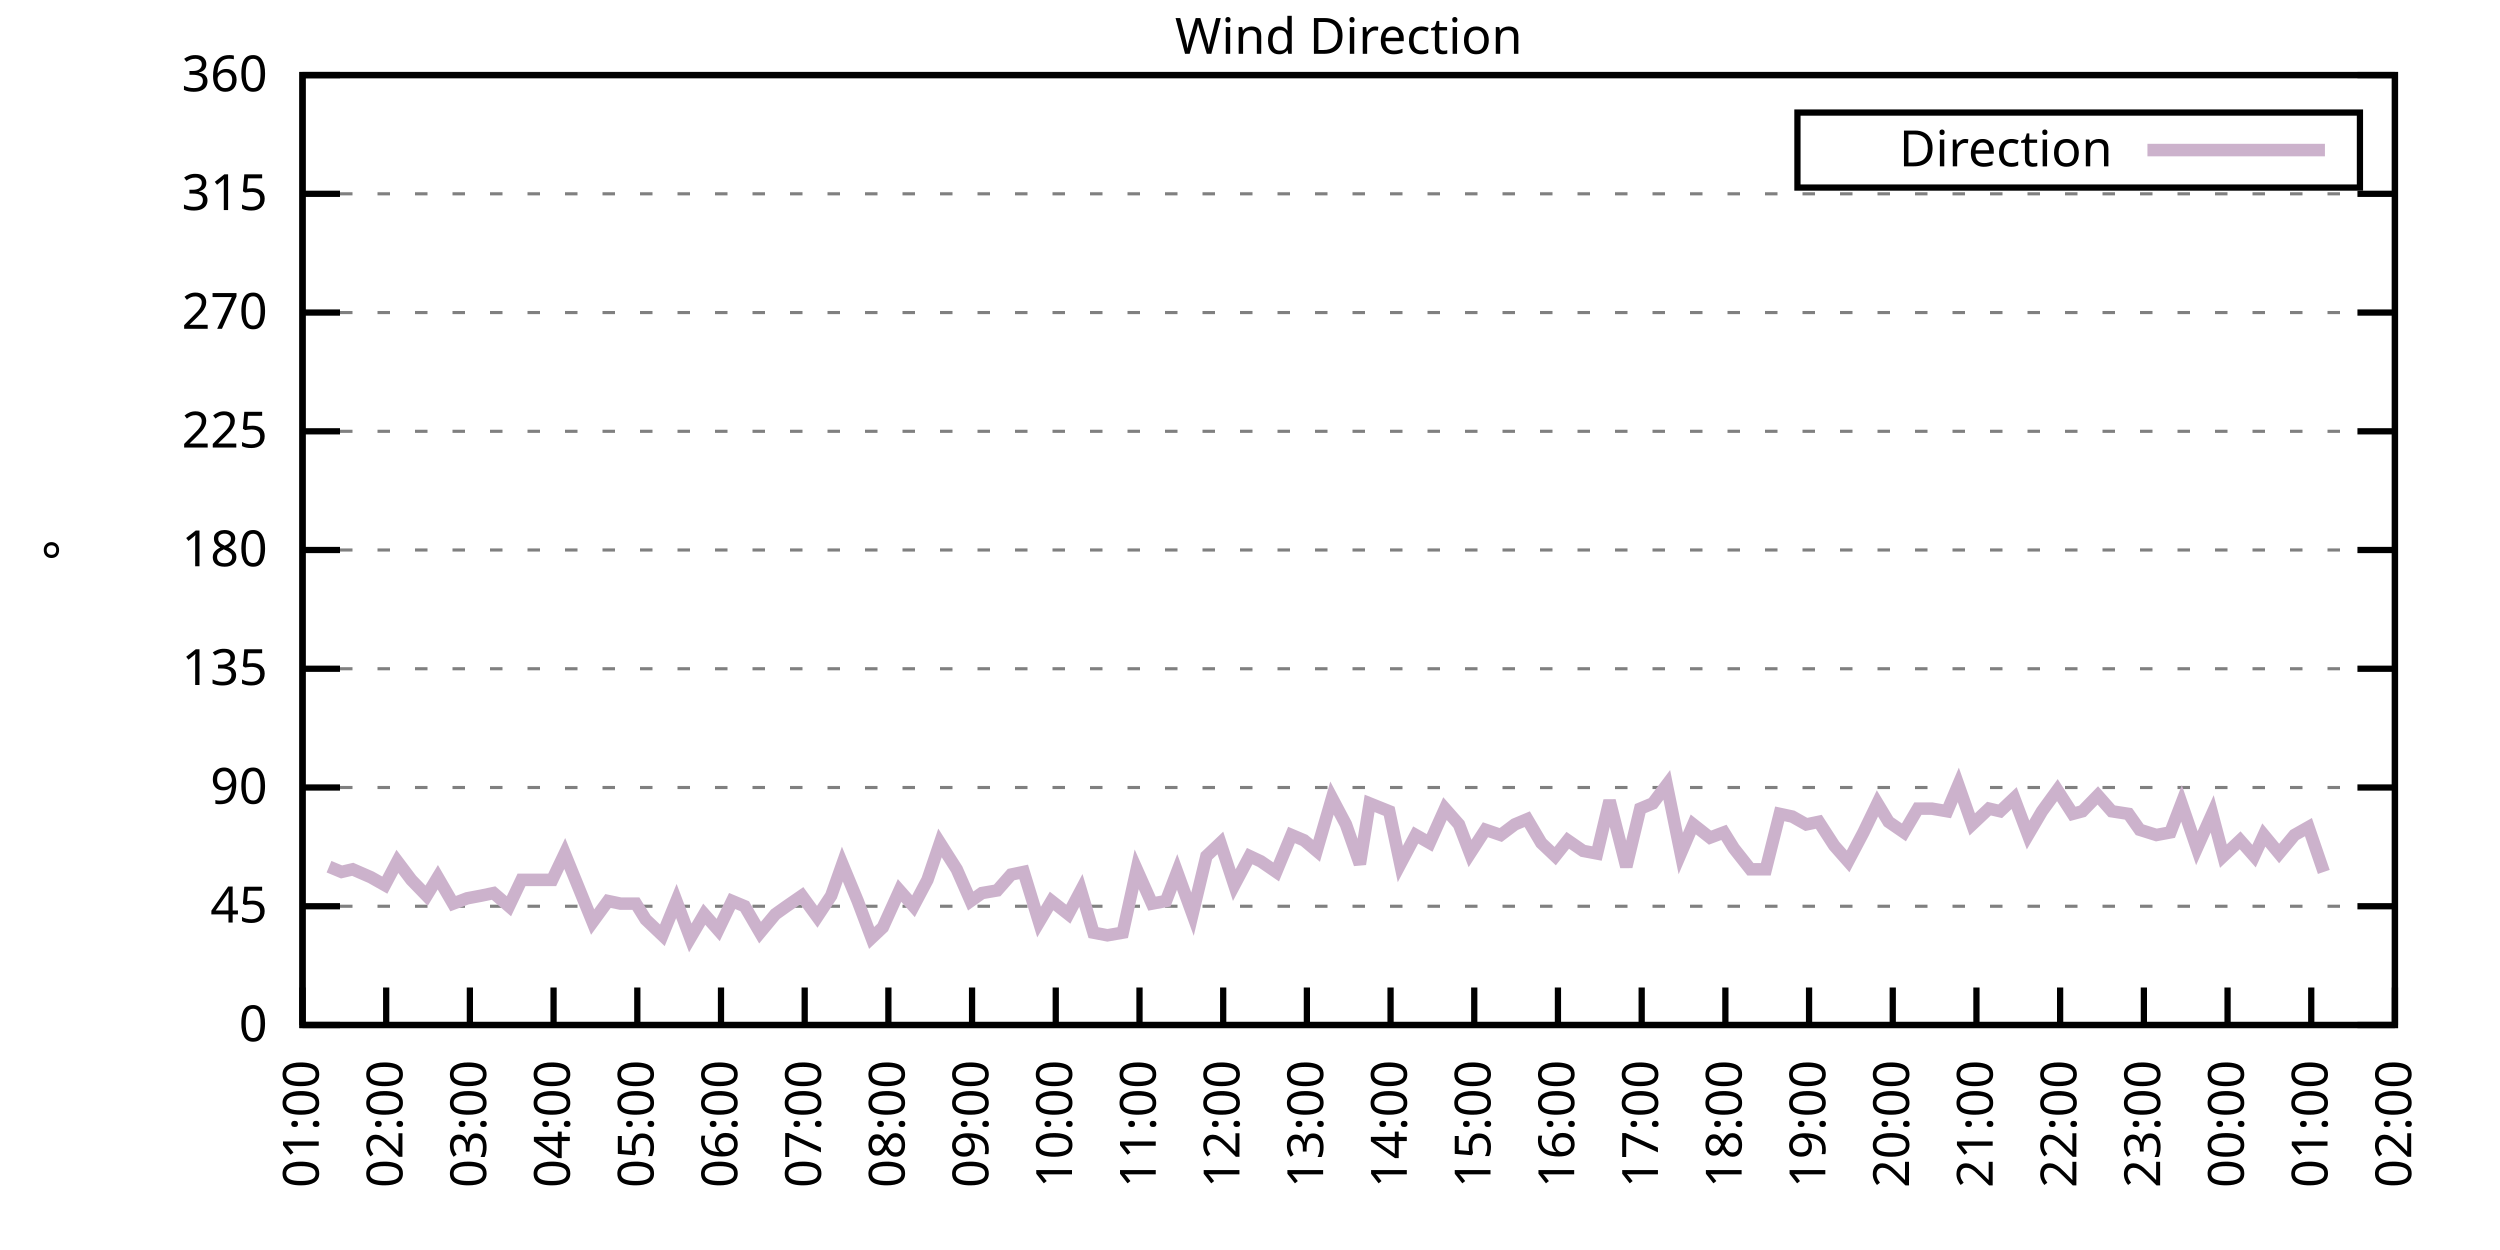
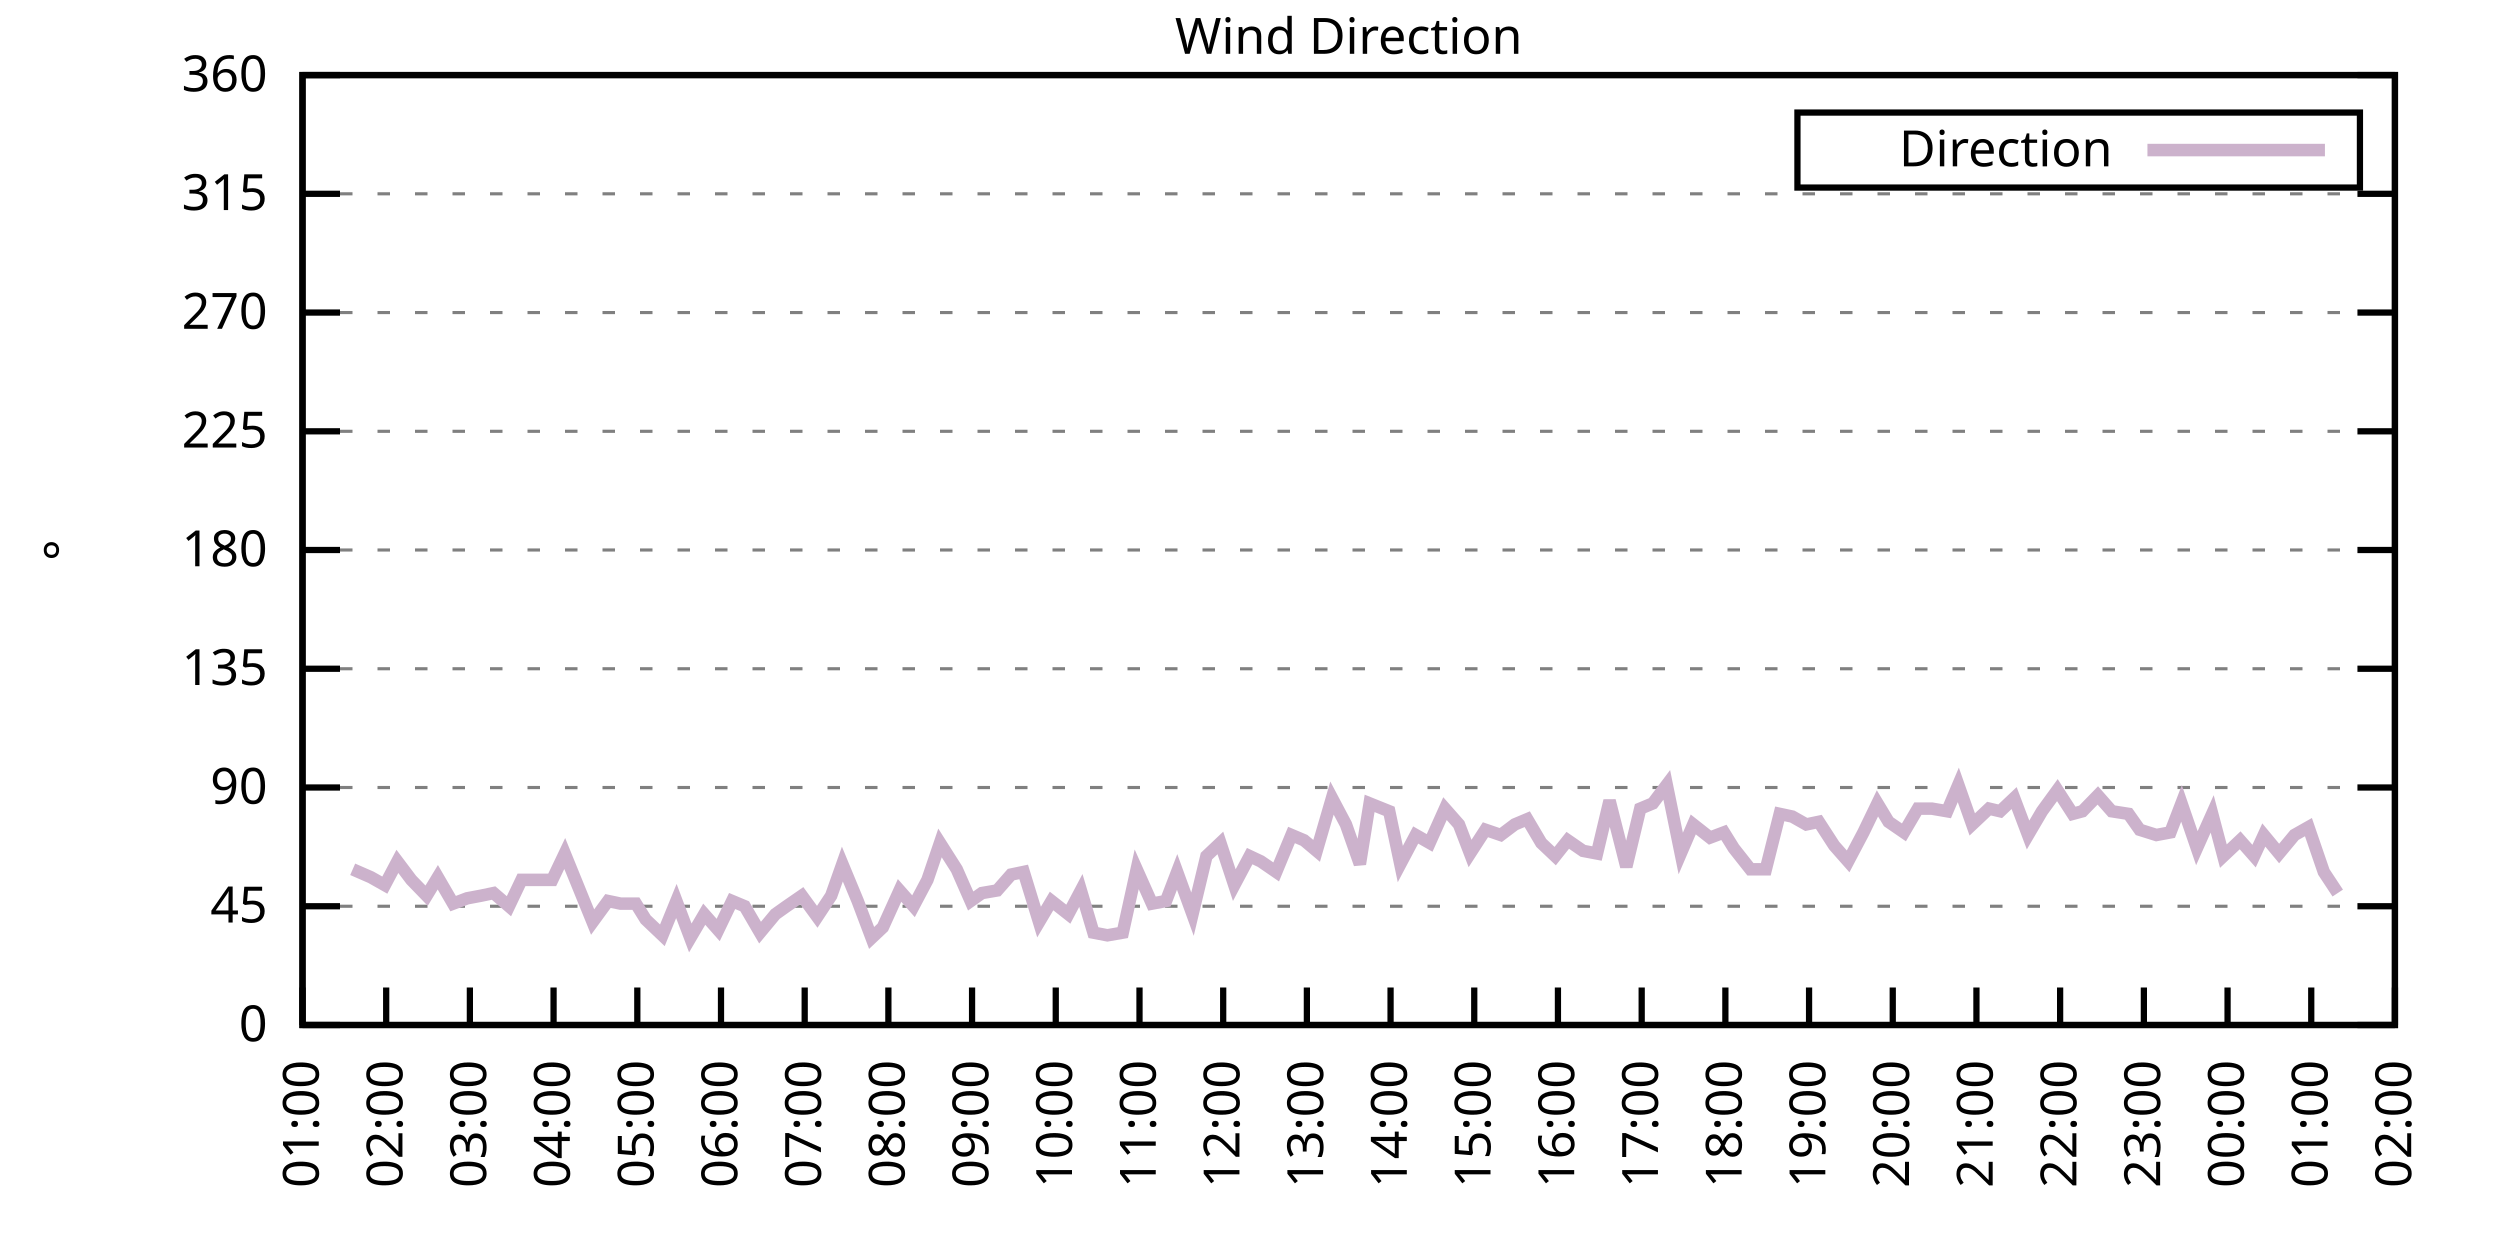
<svg xmlns="http://www.w3.org/2000/svg" xmlns:xlink="http://www.w3.org/1999/xlink" width="400" height="200" viewBox="0 0 400 200">
  <g id="gnuplot_canvas">
    <rect x="0" y="0" width="400" height="200" fill="none" />
    <defs>
      <circle id="gpDot" r="0.5" stroke-width="0.5" stroke="currentColor" />
      <path id="gpPt0" stroke-width="0.333" stroke="currentColor" d="M-1,0 h2 M0,-1 v2" />
      <path id="gpPt1" stroke-width="0.333" stroke="currentColor" d="M-1,-1 L1,1 M1,-1 L-1,1" />
      <path id="gpPt2" stroke-width="0.333" stroke="currentColor" d="M-1,0 L1,0 M0,-1 L0,1 M-1,-1 L1,1 M-1,1 L1,-1" />
      <rect id="gpPt3" stroke-width="0.333" stroke="currentColor" x="-1" y="-1" width="2" height="2" />
      <rect id="gpPt4" stroke-width="0.333" stroke="currentColor" fill="currentColor" x="-1" y="-1" width="2" height="2" />
      <circle id="gpPt5" stroke-width="0.333" stroke="currentColor" cx="0" cy="0" r="1" />
      <use xlink:href="#gpPt5" id="gpPt6" fill="currentColor" stroke="none" />
      <path id="gpPt7" stroke-width="0.333" stroke="currentColor" d="M0,-1.33 L-1.33,0.67 L1.33,0.67 z" />
      <use xlink:href="#gpPt7" id="gpPt8" fill="currentColor" stroke="none" />
      <use xlink:href="#gpPt7" id="gpPt9" stroke="currentColor" transform="rotate(180)" />
      <use xlink:href="#gpPt9" id="gpPt10" fill="currentColor" stroke="none" />
      <use xlink:href="#gpPt3" id="gpPt11" stroke="currentColor" transform="rotate(45)" />
      <use xlink:href="#gpPt11" id="gpPt12" fill="currentColor" stroke="none" />
      <path id="gpPt13" stroke-width="0.333" stroke="currentColor" d="M0,1.330 L1.265,0.411 L0.782,-1.067 L-0.782,-1.076 L-1.265,0.411 z" />
      <use xlink:href="#gpPt13" id="gpPt14" fill="currentColor" stroke="none" />
      <filter id="textbox" filterUnits="objectBoundingBox" x="0" y="0" height="1" width="1">
        <feFlood flood-color="white" flood-opacity="1" result="bgnd" />
        <feComposite in="SourceGraphic" in2="bgnd" operator="atop" />
      </filter>
      <filter id="greybox" filterUnits="objectBoundingBox" x="0" y="0" height="1" width="1">
        <feFlood flood-color="lightgrey" flood-opacity="1" result="grey" />
        <feComposite in="SourceGraphic" in2="grey" operator="atop" />
      </filter>
    </defs>
    <g fill="none" color="white" stroke="currentColor" stroke-width="1.00" stroke-linecap="butt" stroke-linejoin="miter">
</g>
    <g fill="none" color="black" stroke="currentColor" stroke-width="1.00" stroke-linecap="butt" stroke-linejoin="miter">
      <g stroke="none" shape-rendering="crispEdges">
        <polygon fill="rgb(255, 255, 255)" points="48.40,164.00 383.18,164.00 383.18,12.02 48.40,12.02 " />
      </g>
    </g>
    <g fill="none" color="black" stroke="currentColor" stroke-width="1.00" stroke-linecap="butt" stroke-linejoin="miter">
</g>
    <g fill="none" color="black" stroke="black" stroke-width="0.50" stroke-linecap="butt" stroke-linejoin="miter">
</g>
    <g fill="none" color="gray" stroke="currentColor" stroke-width="0.50" stroke-linecap="butt" stroke-linejoin="miter">
      <path stroke="gray" stroke-dasharray="2,4" class="gridline" d="M48.40,164.00 L383.19,164.00  " />
    </g>
    <g fill="none" color="gray" stroke="gray" stroke-width="1.00" stroke-linecap="butt" stroke-linejoin="miter">
</g>
    <g fill="none" color="black" stroke="currentColor" stroke-width="1.00" stroke-linecap="butt" stroke-linejoin="miter">
      <path stroke="black" d="M48.40,164.00 L54.40,164.00 M383.19,164.00 L377.19,164.00  " />
      <g transform="translate(42.80,166.60)" stroke="none" fill="black" font-family="Sans" font-size="8.00" text-anchor="end">
        <text>
          <tspan font-family="Sans"> 0</tspan>
        </text>
      </g>
    </g>
    <g fill="none" color="black" stroke="currentColor" stroke-width="1.00" stroke-linecap="butt" stroke-linejoin="miter">
</g>
    <g fill="none" color="black" stroke="black" stroke-width="0.50" stroke-linecap="butt" stroke-linejoin="miter">
</g>
    <g fill="none" color="gray" stroke="currentColor" stroke-width="0.50" stroke-linecap="butt" stroke-linejoin="miter">
      <path stroke="gray" stroke-dasharray="2,4" class="gridline" d="M48.40,145.00 L383.19,145.00  " />
    </g>
    <g fill="none" color="gray" stroke="gray" stroke-width="1.00" stroke-linecap="butt" stroke-linejoin="miter">
</g>
    <g fill="none" color="black" stroke="currentColor" stroke-width="1.00" stroke-linecap="butt" stroke-linejoin="miter">
      <path stroke="black" d="M48.40,145.00 L54.40,145.00 M383.19,145.00 L377.19,145.00  " />
      <g transform="translate(42.80,147.60)" stroke="none" fill="black" font-family="Sans" font-size="8.00" text-anchor="end">
        <text>
          <tspan font-family="Sans"> 45</tspan>
        </text>
      </g>
    </g>
    <g fill="none" color="black" stroke="currentColor" stroke-width="1.00" stroke-linecap="butt" stroke-linejoin="miter">
</g>
    <g fill="none" color="black" stroke="black" stroke-width="0.50" stroke-linecap="butt" stroke-linejoin="miter">
</g>
    <g fill="none" color="gray" stroke="currentColor" stroke-width="0.50" stroke-linecap="butt" stroke-linejoin="miter">
      <path stroke="gray" stroke-dasharray="2,4" class="gridline" d="M48.40,126.00 L383.19,126.00  " />
    </g>
    <g fill="none" color="gray" stroke="gray" stroke-width="1.00" stroke-linecap="butt" stroke-linejoin="miter">
</g>
    <g fill="none" color="black" stroke="currentColor" stroke-width="1.00" stroke-linecap="butt" stroke-linejoin="miter">
      <path stroke="black" d="M48.40,126.00 L54.40,126.00 M383.19,126.00 L377.19,126.00  " />
      <g transform="translate(42.80,128.60)" stroke="none" fill="black" font-family="Sans" font-size="8.00" text-anchor="end">
        <text>
          <tspan font-family="Sans"> 90</tspan>
        </text>
      </g>
    </g>
    <g fill="none" color="black" stroke="currentColor" stroke-width="1.00" stroke-linecap="butt" stroke-linejoin="miter">
</g>
    <g fill="none" color="black" stroke="black" stroke-width="0.50" stroke-linecap="butt" stroke-linejoin="miter">
</g>
    <g fill="none" color="gray" stroke="currentColor" stroke-width="0.50" stroke-linecap="butt" stroke-linejoin="miter">
      <path stroke="gray" stroke-dasharray="2,4" class="gridline" d="M48.40,107.00 L383.19,107.00  " />
    </g>
    <g fill="none" color="gray" stroke="gray" stroke-width="1.00" stroke-linecap="butt" stroke-linejoin="miter">
</g>
    <g fill="none" color="black" stroke="currentColor" stroke-width="1.00" stroke-linecap="butt" stroke-linejoin="miter">
      <path stroke="black" d="M48.40,107.00 L54.40,107.00 M383.19,107.00 L377.19,107.00  " />
      <g transform="translate(42.80,109.60)" stroke="none" fill="black" font-family="Sans" font-size="8.00" text-anchor="end">
        <text>
          <tspan font-family="Sans"> 135</tspan>
        </text>
      </g>
    </g>
    <g fill="none" color="black" stroke="currentColor" stroke-width="1.00" stroke-linecap="butt" stroke-linejoin="miter">
</g>
    <g fill="none" color="black" stroke="black" stroke-width="0.50" stroke-linecap="butt" stroke-linejoin="miter">
</g>
    <g fill="none" color="gray" stroke="currentColor" stroke-width="0.50" stroke-linecap="butt" stroke-linejoin="miter">
      <path stroke="gray" stroke-dasharray="2,4" class="gridline" d="M48.40,88.00 L383.19,88.00  " />
    </g>
    <g fill="none" color="gray" stroke="gray" stroke-width="1.00" stroke-linecap="butt" stroke-linejoin="miter">
</g>
    <g fill="none" color="black" stroke="currentColor" stroke-width="1.00" stroke-linecap="butt" stroke-linejoin="miter">
      <path stroke="black" d="M48.40,88.00 L54.40,88.00 M383.19,88.00 L377.19,88.00  " />
      <g transform="translate(42.80,90.60)" stroke="none" fill="black" font-family="Sans" font-size="8.00" text-anchor="end">
        <text>
          <tspan font-family="Sans"> 180</tspan>
        </text>
      </g>
    </g>
    <g fill="none" color="black" stroke="currentColor" stroke-width="1.00" stroke-linecap="butt" stroke-linejoin="miter">
</g>
    <g fill="none" color="black" stroke="black" stroke-width="0.50" stroke-linecap="butt" stroke-linejoin="miter">
</g>
    <g fill="none" color="gray" stroke="currentColor" stroke-width="0.50" stroke-linecap="butt" stroke-linejoin="miter">
      <path stroke="gray" stroke-dasharray="2,4" class="gridline" d="M48.40,69.01 L383.19,69.01  " />
    </g>
    <g fill="none" color="gray" stroke="gray" stroke-width="1.00" stroke-linecap="butt" stroke-linejoin="miter">
</g>
    <g fill="none" color="black" stroke="currentColor" stroke-width="1.00" stroke-linecap="butt" stroke-linejoin="miter">
      <path stroke="black" d="M48.40,69.01 L54.40,69.01 M383.19,69.01 L377.19,69.01  " />
      <g transform="translate(42.80,71.61)" stroke="none" fill="black" font-family="Sans" font-size="8.00" text-anchor="end">
        <text>
          <tspan font-family="Sans"> 225</tspan>
        </text>
      </g>
    </g>
    <g fill="none" color="black" stroke="currentColor" stroke-width="1.00" stroke-linecap="butt" stroke-linejoin="miter">
</g>
    <g fill="none" color="black" stroke="black" stroke-width="0.50" stroke-linecap="butt" stroke-linejoin="miter">
</g>
    <g fill="none" color="gray" stroke="currentColor" stroke-width="0.50" stroke-linecap="butt" stroke-linejoin="miter">
      <path stroke="gray" stroke-dasharray="2,4" class="gridline" d="M48.40,50.01 L383.19,50.01  " />
    </g>
    <g fill="none" color="gray" stroke="gray" stroke-width="1.00" stroke-linecap="butt" stroke-linejoin="miter">
</g>
    <g fill="none" color="black" stroke="currentColor" stroke-width="1.00" stroke-linecap="butt" stroke-linejoin="miter">
      <path stroke="black" d="M48.40,50.01 L54.40,50.01 M383.19,50.01 L377.19,50.01  " />
      <g transform="translate(42.80,52.61)" stroke="none" fill="black" font-family="Sans" font-size="8.00" text-anchor="end">
        <text>
          <tspan font-family="Sans"> 270</tspan>
        </text>
      </g>
    </g>
    <g fill="none" color="black" stroke="currentColor" stroke-width="1.00" stroke-linecap="butt" stroke-linejoin="miter">
</g>
    <g fill="none" color="black" stroke="black" stroke-width="0.50" stroke-linecap="butt" stroke-linejoin="miter">
</g>
    <g fill="none" color="gray" stroke="currentColor" stroke-width="0.50" stroke-linecap="butt" stroke-linejoin="miter">
      <path stroke="gray" stroke-dasharray="2,4" class="gridline" d="M48.40,31.01 L383.19,31.01  " />
    </g>
    <g fill="none" color="gray" stroke="gray" stroke-width="1.00" stroke-linecap="butt" stroke-linejoin="miter">
</g>
    <g fill="none" color="black" stroke="currentColor" stroke-width="1.00" stroke-linecap="butt" stroke-linejoin="miter">
      <path stroke="black" d="M48.40,31.01 L54.40,31.01 M383.19,31.01 L377.19,31.01  " />
      <g transform="translate(42.80,33.61)" stroke="none" fill="black" font-family="Sans" font-size="8.00" text-anchor="end">
        <text>
          <tspan font-family="Sans"> 315</tspan>
        </text>
      </g>
    </g>
    <g fill="none" color="black" stroke="currentColor" stroke-width="1.00" stroke-linecap="butt" stroke-linejoin="miter">
</g>
    <g fill="none" color="black" stroke="black" stroke-width="0.50" stroke-linecap="butt" stroke-linejoin="miter">
</g>
    <g fill="none" color="gray" stroke="currentColor" stroke-width="0.50" stroke-linecap="butt" stroke-linejoin="miter">
      <path stroke="gray" stroke-dasharray="2,4" class="gridline" d="M48.40,12.01 L383.19,12.01  " />
    </g>
    <g fill="none" color="gray" stroke="gray" stroke-width="1.00" stroke-linecap="butt" stroke-linejoin="miter">
</g>
    <g fill="none" color="black" stroke="currentColor" stroke-width="1.00" stroke-linecap="butt" stroke-linejoin="miter">
      <path stroke="black" d="M48.40,12.01 L54.40,12.01 M383.19,12.01 L377.19,12.01  " />
      <g transform="translate(42.80,14.61)" stroke="none" fill="black" font-family="Sans" font-size="8.00" text-anchor="end">
        <text>
          <tspan font-family="Sans"> 360</tspan>
        </text>
      </g>
    </g>
    <g fill="none" color="black" stroke="currentColor" stroke-width="1.00" stroke-linecap="butt" stroke-linejoin="miter">
      <path stroke="black" d="M48.40,164.00 L48.40,158.00  " />
      <g transform="translate(51.00,169.60) rotate(270.00)" stroke="none" fill="black" font-family="Sans" font-size="8.00" text-anchor="end">
        <text>
          <tspan font-family="Sans">01:00</tspan>
        </text>
      </g>
    </g>
    <g fill="none" color="black" stroke="currentColor" stroke-width="1.00" stroke-linecap="butt" stroke-linejoin="miter">
      <path stroke="black" d="M61.79,164.00 L61.79,158.00  " />
      <g transform="translate(64.39,169.60) rotate(270.00)" stroke="none" fill="black" font-family="Sans" font-size="8.00" text-anchor="end">
        <text>
          <tspan font-family="Sans">02:00</tspan>
        </text>
      </g>
    </g>
    <g fill="none" color="black" stroke="currentColor" stroke-width="1.00" stroke-linecap="butt" stroke-linejoin="miter">
      <path stroke="black" d="M75.18,164.00 L75.18,158.00  " />
      <g transform="translate(77.78,169.60) rotate(270.00)" stroke="none" fill="black" font-family="Sans" font-size="8.00" text-anchor="end">
        <text>
          <tspan font-family="Sans">03:00</tspan>
        </text>
      </g>
    </g>
    <g fill="none" color="black" stroke="currentColor" stroke-width="1.00" stroke-linecap="butt" stroke-linejoin="miter">
      <path stroke="black" d="M88.57,164.00 L88.57,158.00  " />
      <g transform="translate(91.17,169.60) rotate(270.00)" stroke="none" fill="black" font-family="Sans" font-size="8.00" text-anchor="end">
        <text>
          <tspan font-family="Sans">04:00</tspan>
        </text>
      </g>
    </g>
    <g fill="none" color="black" stroke="currentColor" stroke-width="1.00" stroke-linecap="butt" stroke-linejoin="miter">
      <path stroke="black" d="M101.97,164.00 L101.97,158.00  " />
      <g transform="translate(104.57,169.60) rotate(270.00)" stroke="none" fill="black" font-family="Sans" font-size="8.00" text-anchor="end">
        <text>
          <tspan font-family="Sans">05:00</tspan>
        </text>
      </g>
    </g>
    <g fill="none" color="black" stroke="currentColor" stroke-width="1.00" stroke-linecap="butt" stroke-linejoin="miter">
      <path stroke="black" d="M115.36,164.00 L115.36,158.00  " />
      <g transform="translate(117.96,169.60) rotate(270.00)" stroke="none" fill="black" font-family="Sans" font-size="8.00" text-anchor="end">
        <text>
          <tspan font-family="Sans">06:00</tspan>
        </text>
      </g>
    </g>
    <g fill="none" color="black" stroke="currentColor" stroke-width="1.00" stroke-linecap="butt" stroke-linejoin="miter">
      <path stroke="black" d="M128.75,164.00 L128.75,158.00  " />
      <g transform="translate(131.35,169.60) rotate(270.00)" stroke="none" fill="black" font-family="Sans" font-size="8.00" text-anchor="end">
        <text>
          <tspan font-family="Sans">07:00</tspan>
        </text>
      </g>
    </g>
    <g fill="none" color="black" stroke="currentColor" stroke-width="1.00" stroke-linecap="butt" stroke-linejoin="miter">
      <path stroke="black" d="M142.14,164.00 L142.14,158.00  " />
      <g transform="translate(144.74,169.60) rotate(270.00)" stroke="none" fill="black" font-family="Sans" font-size="8.00" text-anchor="end">
        <text>
          <tspan font-family="Sans">08:00</tspan>
        </text>
      </g>
    </g>
    <g fill="none" color="black" stroke="currentColor" stroke-width="1.00" stroke-linecap="butt" stroke-linejoin="miter">
      <path stroke="black" d="M155.53,164.00 L155.53,158.00  " />
      <g transform="translate(158.13,169.60) rotate(270.00)" stroke="none" fill="black" font-family="Sans" font-size="8.00" text-anchor="end">
        <text>
          <tspan font-family="Sans">09:00</tspan>
        </text>
      </g>
    </g>
    <g fill="none" color="black" stroke="currentColor" stroke-width="1.00" stroke-linecap="butt" stroke-linejoin="miter">
      <path stroke="black" d="M168.92,164.00 L168.92,158.00  " />
      <g transform="translate(171.52,169.60) rotate(270.00)" stroke="none" fill="black" font-family="Sans" font-size="8.00" text-anchor="end">
        <text>
          <tspan font-family="Sans">10:00</tspan>
        </text>
      </g>
    </g>
    <g fill="none" color="black" stroke="currentColor" stroke-width="1.00" stroke-linecap="butt" stroke-linejoin="miter">
      <path stroke="black" d="M182.32,164.00 L182.32,158.00  " />
      <g transform="translate(184.92,169.60) rotate(270.00)" stroke="none" fill="black" font-family="Sans" font-size="8.00" text-anchor="end">
        <text>
          <tspan font-family="Sans">11:00</tspan>
        </text>
      </g>
    </g>
    <g fill="none" color="black" stroke="currentColor" stroke-width="1.00" stroke-linecap="butt" stroke-linejoin="miter">
      <path stroke="black" d="M195.71,164.00 L195.71,158.00  " />
      <g transform="translate(198.31,169.60) rotate(270.00)" stroke="none" fill="black" font-family="Sans" font-size="8.00" text-anchor="end">
        <text>
          <tspan font-family="Sans">12:00</tspan>
        </text>
      </g>
    </g>
    <g fill="none" color="black" stroke="currentColor" stroke-width="1.00" stroke-linecap="butt" stroke-linejoin="miter">
      <path stroke="black" d="M209.10,164.00 L209.10,158.00  " />
      <g transform="translate(211.70,169.60) rotate(270.00)" stroke="none" fill="black" font-family="Sans" font-size="8.00" text-anchor="end">
        <text>
          <tspan font-family="Sans">13:00</tspan>
        </text>
      </g>
    </g>
    <g fill="none" color="black" stroke="currentColor" stroke-width="1.00" stroke-linecap="butt" stroke-linejoin="miter">
      <path stroke="black" d="M222.49,164.00 L222.49,158.00  " />
      <g transform="translate(225.09,169.60) rotate(270.00)" stroke="none" fill="black" font-family="Sans" font-size="8.00" text-anchor="end">
        <text>
          <tspan font-family="Sans">14:00</tspan>
        </text>
      </g>
    </g>
    <g fill="none" color="black" stroke="currentColor" stroke-width="1.00" stroke-linecap="butt" stroke-linejoin="miter">
      <path stroke="black" d="M235.88,164.00 L235.88,158.00  " />
      <g transform="translate(238.48,169.60) rotate(270.00)" stroke="none" fill="black" font-family="Sans" font-size="8.00" text-anchor="end">
        <text>
          <tspan font-family="Sans">15:00</tspan>
        </text>
      </g>
    </g>
    <g fill="none" color="black" stroke="currentColor" stroke-width="1.00" stroke-linecap="butt" stroke-linejoin="miter">
      <path stroke="black" d="M249.27,164.00 L249.27,158.00  " />
      <g transform="translate(251.87,169.60) rotate(270.00)" stroke="none" fill="black" font-family="Sans" font-size="8.00" text-anchor="end">
        <text>
          <tspan font-family="Sans">16:00</tspan>
        </text>
      </g>
    </g>
    <g fill="none" color="black" stroke="currentColor" stroke-width="1.00" stroke-linecap="butt" stroke-linejoin="miter">
      <path stroke="black" d="M262.67,164.00 L262.67,158.00  " />
      <g transform="translate(265.27,169.60) rotate(270.00)" stroke="none" fill="black" font-family="Sans" font-size="8.00" text-anchor="end">
        <text>
          <tspan font-family="Sans">17:00</tspan>
        </text>
      </g>
    </g>
    <g fill="none" color="black" stroke="currentColor" stroke-width="1.00" stroke-linecap="butt" stroke-linejoin="miter">
      <path stroke="black" d="M276.06,164.00 L276.06,158.00  " />
      <g transform="translate(278.66,169.60) rotate(270.00)" stroke="none" fill="black" font-family="Sans" font-size="8.00" text-anchor="end">
        <text>
          <tspan font-family="Sans">18:00</tspan>
        </text>
      </g>
    </g>
    <g fill="none" color="black" stroke="currentColor" stroke-width="1.00" stroke-linecap="butt" stroke-linejoin="miter">
      <path stroke="black" d="M289.45,164.00 L289.45,158.00  " />
      <g transform="translate(292.05,169.60) rotate(270.00)" stroke="none" fill="black" font-family="Sans" font-size="8.00" text-anchor="end">
        <text>
          <tspan font-family="Sans">19:00</tspan>
        </text>
      </g>
    </g>
    <g fill="none" color="black" stroke="currentColor" stroke-width="1.00" stroke-linecap="butt" stroke-linejoin="miter">
      <path stroke="black" d="M302.84,164.00 L302.84,158.00  " />
      <g transform="translate(305.44,169.60) rotate(270.00)" stroke="none" fill="black" font-family="Sans" font-size="8.00" text-anchor="end">
        <text>
          <tspan font-family="Sans">20:00</tspan>
        </text>
      </g>
    </g>
    <g fill="none" color="black" stroke="currentColor" stroke-width="1.00" stroke-linecap="butt" stroke-linejoin="miter">
      <path stroke="black" d="M316.23,164.00 L316.23,158.00  " />
      <g transform="translate(318.83,169.60) rotate(270.00)" stroke="none" fill="black" font-family="Sans" font-size="8.00" text-anchor="end">
        <text>
          <tspan font-family="Sans">21:00</tspan>
        </text>
      </g>
    </g>
    <g fill="none" color="black" stroke="currentColor" stroke-width="1.00" stroke-linecap="butt" stroke-linejoin="miter">
      <path stroke="black" d="M329.62,164.00 L329.62,158.00  " />
      <g transform="translate(332.22,169.60) rotate(270.00)" stroke="none" fill="black" font-family="Sans" font-size="8.00" text-anchor="end">
        <text>
          <tspan font-family="Sans">22:00</tspan>
        </text>
      </g>
    </g>
    <g fill="none" color="black" stroke="currentColor" stroke-width="1.00" stroke-linecap="butt" stroke-linejoin="miter">
      <path stroke="black" d="M343.02,164.00 L343.02,158.00  " />
      <g transform="translate(345.62,169.60) rotate(270.00)" stroke="none" fill="black" font-family="Sans" font-size="8.00" text-anchor="end">
        <text>
          <tspan font-family="Sans">23:00</tspan>
        </text>
      </g>
    </g>
    <g fill="none" color="black" stroke="currentColor" stroke-width="1.00" stroke-linecap="butt" stroke-linejoin="miter">
      <path stroke="black" d="M356.41,164.00 L356.41,158.00  " />
      <g transform="translate(359.01,169.60) rotate(270.00)" stroke="none" fill="black" font-family="Sans" font-size="8.00" text-anchor="end">
        <text>
          <tspan font-family="Sans">00:00</tspan>
        </text>
      </g>
    </g>
    <g fill="none" color="black" stroke="currentColor" stroke-width="1.00" stroke-linecap="butt" stroke-linejoin="miter">
      <path stroke="black" d="M369.80,164.00 L369.80,158.00  " />
      <g transform="translate(372.40,169.60) rotate(270.00)" stroke="none" fill="black" font-family="Sans" font-size="8.00" text-anchor="end">
        <text>
          <tspan font-family="Sans">01:00</tspan>
        </text>
      </g>
    </g>
    <g fill="none" color="black" stroke="currentColor" stroke-width="1.00" stroke-linecap="butt" stroke-linejoin="miter">
      <path stroke="black" d="M383.19,164.00 L383.19,158.00  " />
      <g transform="translate(385.79,169.60) rotate(270.00)" stroke="none" fill="black" font-family="Sans" font-size="8.00" text-anchor="end">
        <text>
          <tspan font-family="Sans">02:00</tspan>
        </text>
      </g>
    </g>
    <g fill="none" color="black" stroke="currentColor" stroke-width="1.00" stroke-linecap="butt" stroke-linejoin="miter">
</g>
    <g fill="none" color="black" stroke="currentColor" stroke-width="1.00" stroke-linecap="butt" stroke-linejoin="miter">
      <path stroke="black" d="M48.40,12.01 L48.40,164.00 L383.19,164.00 L383.19,12.01 L48.40,12.01 Z  " />
    </g>
    <g fill="none" color="black" stroke="currentColor" stroke-width="1.00" stroke-linecap="butt" stroke-linejoin="miter">
</g>
    <g fill="none" color="black" stroke="currentColor" stroke-width="1.00" stroke-linecap="butt" stroke-linejoin="miter">
      <path stroke="black" d="M287.59,30.01 L287.59,18.01 L377.59,18.01 L377.59,30.01 L287.59,30.01 Z  " />
    </g>
    <g id="Wind_direction_plot_1">
      <g fill="none" color="white" stroke="black" stroke-width="2.00" stroke-linecap="butt" stroke-linejoin="miter">
</g>
      <g fill="none" color="black" stroke="currentColor" stroke-width="2.00" stroke-linecap="butt" stroke-linejoin="miter">
        <g transform="translate(337.99,26.61)" stroke="none" fill="black" font-family="Sans" font-size="8.00" text-anchor="end">
          <text>
            <tspan font-family="Sans">Direction</tspan>
          </text>
        </g>
      </g>
      <g fill="none" color="black" stroke="currentColor" stroke-width="2.00" stroke-linecap="butt" stroke-linejoin="miter">
-         <path stroke="rgb(204, 178, 204)" d="M343.59,24.01 L371.99,24.01 M52.64,138.67 L54.65,139.51 L56.43,139.09 L59.34,140.36 L61.57,141.62 L63.58,137.82   L65.81,140.78 L68.26,143.31 L70.05,140.36 L72.50,144.58 L74.74,143.73 L76.97,143.31 L78.98,142.89 L81.43,145.00   L83.44,140.78 L86.12,140.78 L88.35,140.78 L90.36,136.56 L94.82,147.53 L97.28,144.16 L99.29,144.58 L101.74,144.58   L103.31,147.11 L105.98,149.65 L108.22,144.16 L110.45,150.07 L112.68,146.27 L114.91,148.80 L117.14,144.16 L119.15,145.00   L121.61,149.22 L124.06,146.27 L125.85,145.00 L128.30,143.31 L130.76,146.69 L132.99,143.31 L134.78,138.25 L137.23,144.16   L139.46,150.07 L141.25,148.38 L143.93,142.47 L146.16,145.00 L148.39,140.78 L150.40,134.87 L153.08,139.09 L155.31,144.16   L157.10,142.89 L159.55,142.47 L161.78,139.93 L163.79,139.51 L166.25,147.53 L168.25,144.16 L170.93,146.27 L172.94,142.47   L174.95,149.22 L177.18,149.65 L179.64,149.22 L181.87,139.09 L184.32,144.58 L186.56,144.16 L188.34,139.51 L190.80,146.27   L193.03,136.98 L195.26,134.87 L197.49,141.62 L199.95,136.98 L201.73,137.82 L204.19,139.51 L206.64,133.60 L208.65,134.45   L210.66,136.14 L213.12,127.69 L215.35,131.91 L217.58,138.25 L219.14,128.54 L222.27,129.80 L224.05,138.25 L226.51,133.60   L228.74,134.87 L231.20,129.38 L233.43,131.91 L235.21,136.56 L237.67,132.76 L240.12,133.60 L242.36,131.91 L244.36,131.07   L246.60,134.87 L248.83,136.98 L250.84,134.45 L253.29,136.14 L255.52,136.56 L257.53,128.11 L260.21,138.67 L262.44,129.38   L264.45,128.54 L266.68,125.58 L268.92,136.56 L270.92,131.91 L273.60,134.02 L275.83,133.18 L277.40,135.71 L280.07,139.09   L282.53,139.09 L284.76,130.22 L286.77,130.65 L289.00,131.91 L291.01,131.49 L293.47,135.29 L295.70,137.82 L298.15,133.18   L300.39,128.54 L302.17,131.49 L304.63,133.18 L306.86,129.38 L309.09,129.38 L311.54,129.80 L313.33,125.58 L315.56,131.91   L318.24,129.38 L320.03,129.80 L322.26,127.69 L324.49,133.60 L326.72,129.80 L329.18,126.42 L331.63,130.22 L333.19,129.80   L335.65,127.27 L337.88,129.80 L340.56,130.22 L342.35,132.76 L345.02,133.60 L347.26,133.18 L349.04,128.54 L351.50,135.71   L353.95,130.22 L355.74,136.98 L358.42,134.45 L360.65,136.98 L362.21,133.60 L364.66,136.56 L367.12,133.60 L369.35,132.34   L371.81,139.51  " />
+         <path stroke="rgb(204, 178, 204)" d="M343.59,24.01 L371.99,24.01 M56.43,139.09 L59.34,140.36 L61.57,141.62 L63.58,137.82 L65.81,140.78 L68.26,143.31   L70.05,140.36 L72.50,144.58 L74.74,143.73 L76.97,143.31 L78.98,142.89 L81.43,145.00 L83.44,140.78 L86.12,140.78   L88.35,140.78 L90.36,136.56 L94.82,147.53 L97.28,144.16 L99.29,144.58 L101.74,144.58 L103.31,147.11 L105.98,149.65   L108.22,144.16 L110.45,150.07 L112.68,146.27 L114.91,148.80 L117.14,144.16 L119.15,145.00 L121.61,149.22 L124.06,146.27   L125.85,145.00 L128.30,143.31 L130.76,146.69 L132.99,143.31 L134.78,138.25 L137.23,144.16 L139.46,150.07 L141.25,148.38   L143.93,142.47 L146.16,145.00 L148.39,140.78 L150.40,134.87 L153.08,139.09 L155.31,144.16 L157.10,142.89 L159.55,142.47   L161.78,139.93 L163.79,139.51 L166.25,147.53 L168.25,144.16 L170.93,146.27 L172.94,142.47 L174.95,149.22 L177.18,149.65   L179.64,149.22 L181.87,139.09 L184.32,144.58 L186.56,144.16 L188.34,139.51 L190.80,146.27 L193.03,136.98 L195.26,134.87   L197.49,141.62 L199.95,136.98 L201.73,137.82 L204.19,139.51 L206.64,133.60 L208.65,134.45 L210.66,136.14 L213.12,127.69   L215.35,131.91 L217.58,138.25 L219.14,128.54 L222.27,129.80 L224.05,138.25 L226.51,133.60 L228.74,134.87 L231.20,129.38   L233.43,131.91 L235.21,136.56 L237.67,132.76 L240.12,133.60 L242.36,131.91 L244.36,131.07 L246.60,134.87 L248.83,136.98   L250.84,134.45 L253.29,136.14 L255.52,136.56 L257.53,128.11 L260.21,138.67 L262.44,129.38 L264.45,128.54 L266.68,125.58   L268.92,136.56 L270.92,131.91 L273.60,134.02 L275.83,133.18 L277.40,135.71 L280.07,139.09 L282.53,139.09 L284.76,130.22   L286.77,130.65 L289.00,131.91 L291.01,131.49 L293.47,135.29 L295.70,137.82 L298.15,133.18 L300.39,128.54 L302.17,131.49   L304.63,133.18 L306.86,129.38 L309.09,129.38 L311.54,129.80 L313.33,125.58 L315.56,131.91 L318.24,129.38 L320.03,129.80   L322.26,127.69 L324.49,133.60 L326.72,129.80 L329.18,126.42 L331.63,130.22 L333.19,129.80 L335.65,127.27 L337.88,129.80   L340.56,130.22 L342.35,132.76 L345.02,133.60 L347.26,133.18 L349.04,128.54 L351.50,135.71 L353.95,130.22 L355.74,136.98   L358.42,134.45 L360.65,136.98 L362.21,133.60 L364.66,136.56 L367.12,133.60 L369.35,132.34 L371.81,139.51 L374.04,142.89    " />
      </g>
    </g>
    <g fill="none" color="black" stroke="currentColor" stroke-width="2.00" stroke-linecap="butt" stroke-linejoin="miter">
</g>
    <g fill="none" color="black" stroke="black" stroke-width="1.00" stroke-linecap="butt" stroke-linejoin="miter">
</g>
    <g fill="none" color="black" stroke="currentColor" stroke-width="1.00" stroke-linecap="butt" stroke-linejoin="miter">
      <path stroke="black" d="M48.40,12.01 L48.40,164.00 L383.19,164.00 L383.19,12.01 L48.40,12.01 Z  " />
      <g transform="translate(12.80,88.01) rotate(270.00)" stroke="none" fill="black" font-family="Sans" font-size="8.00" text-anchor="middle">
        <text>
          <tspan font-family="Sans">°</tspan>
        </text>
      </g>
    </g>
    <g fill="none" color="black" stroke="currentColor" stroke-width="1.00" stroke-linecap="butt" stroke-linejoin="miter">
</g>
    <g fill="none" color="black" stroke="currentColor" stroke-width="1.00" stroke-linecap="butt" stroke-linejoin="miter">
      <g transform="translate(215.79,8.61)" stroke="none" fill="black" font-family="Sans" font-size="8.00" text-anchor="middle">
        <text>
          <tspan font-family="Sans">Wind Direction</tspan>
        </text>
      </g>
    </g>
    <g fill="none" color="black" stroke="currentColor" stroke-width="1.00" stroke-linecap="butt" stroke-linejoin="miter">
</g>
  </g>
</svg>
